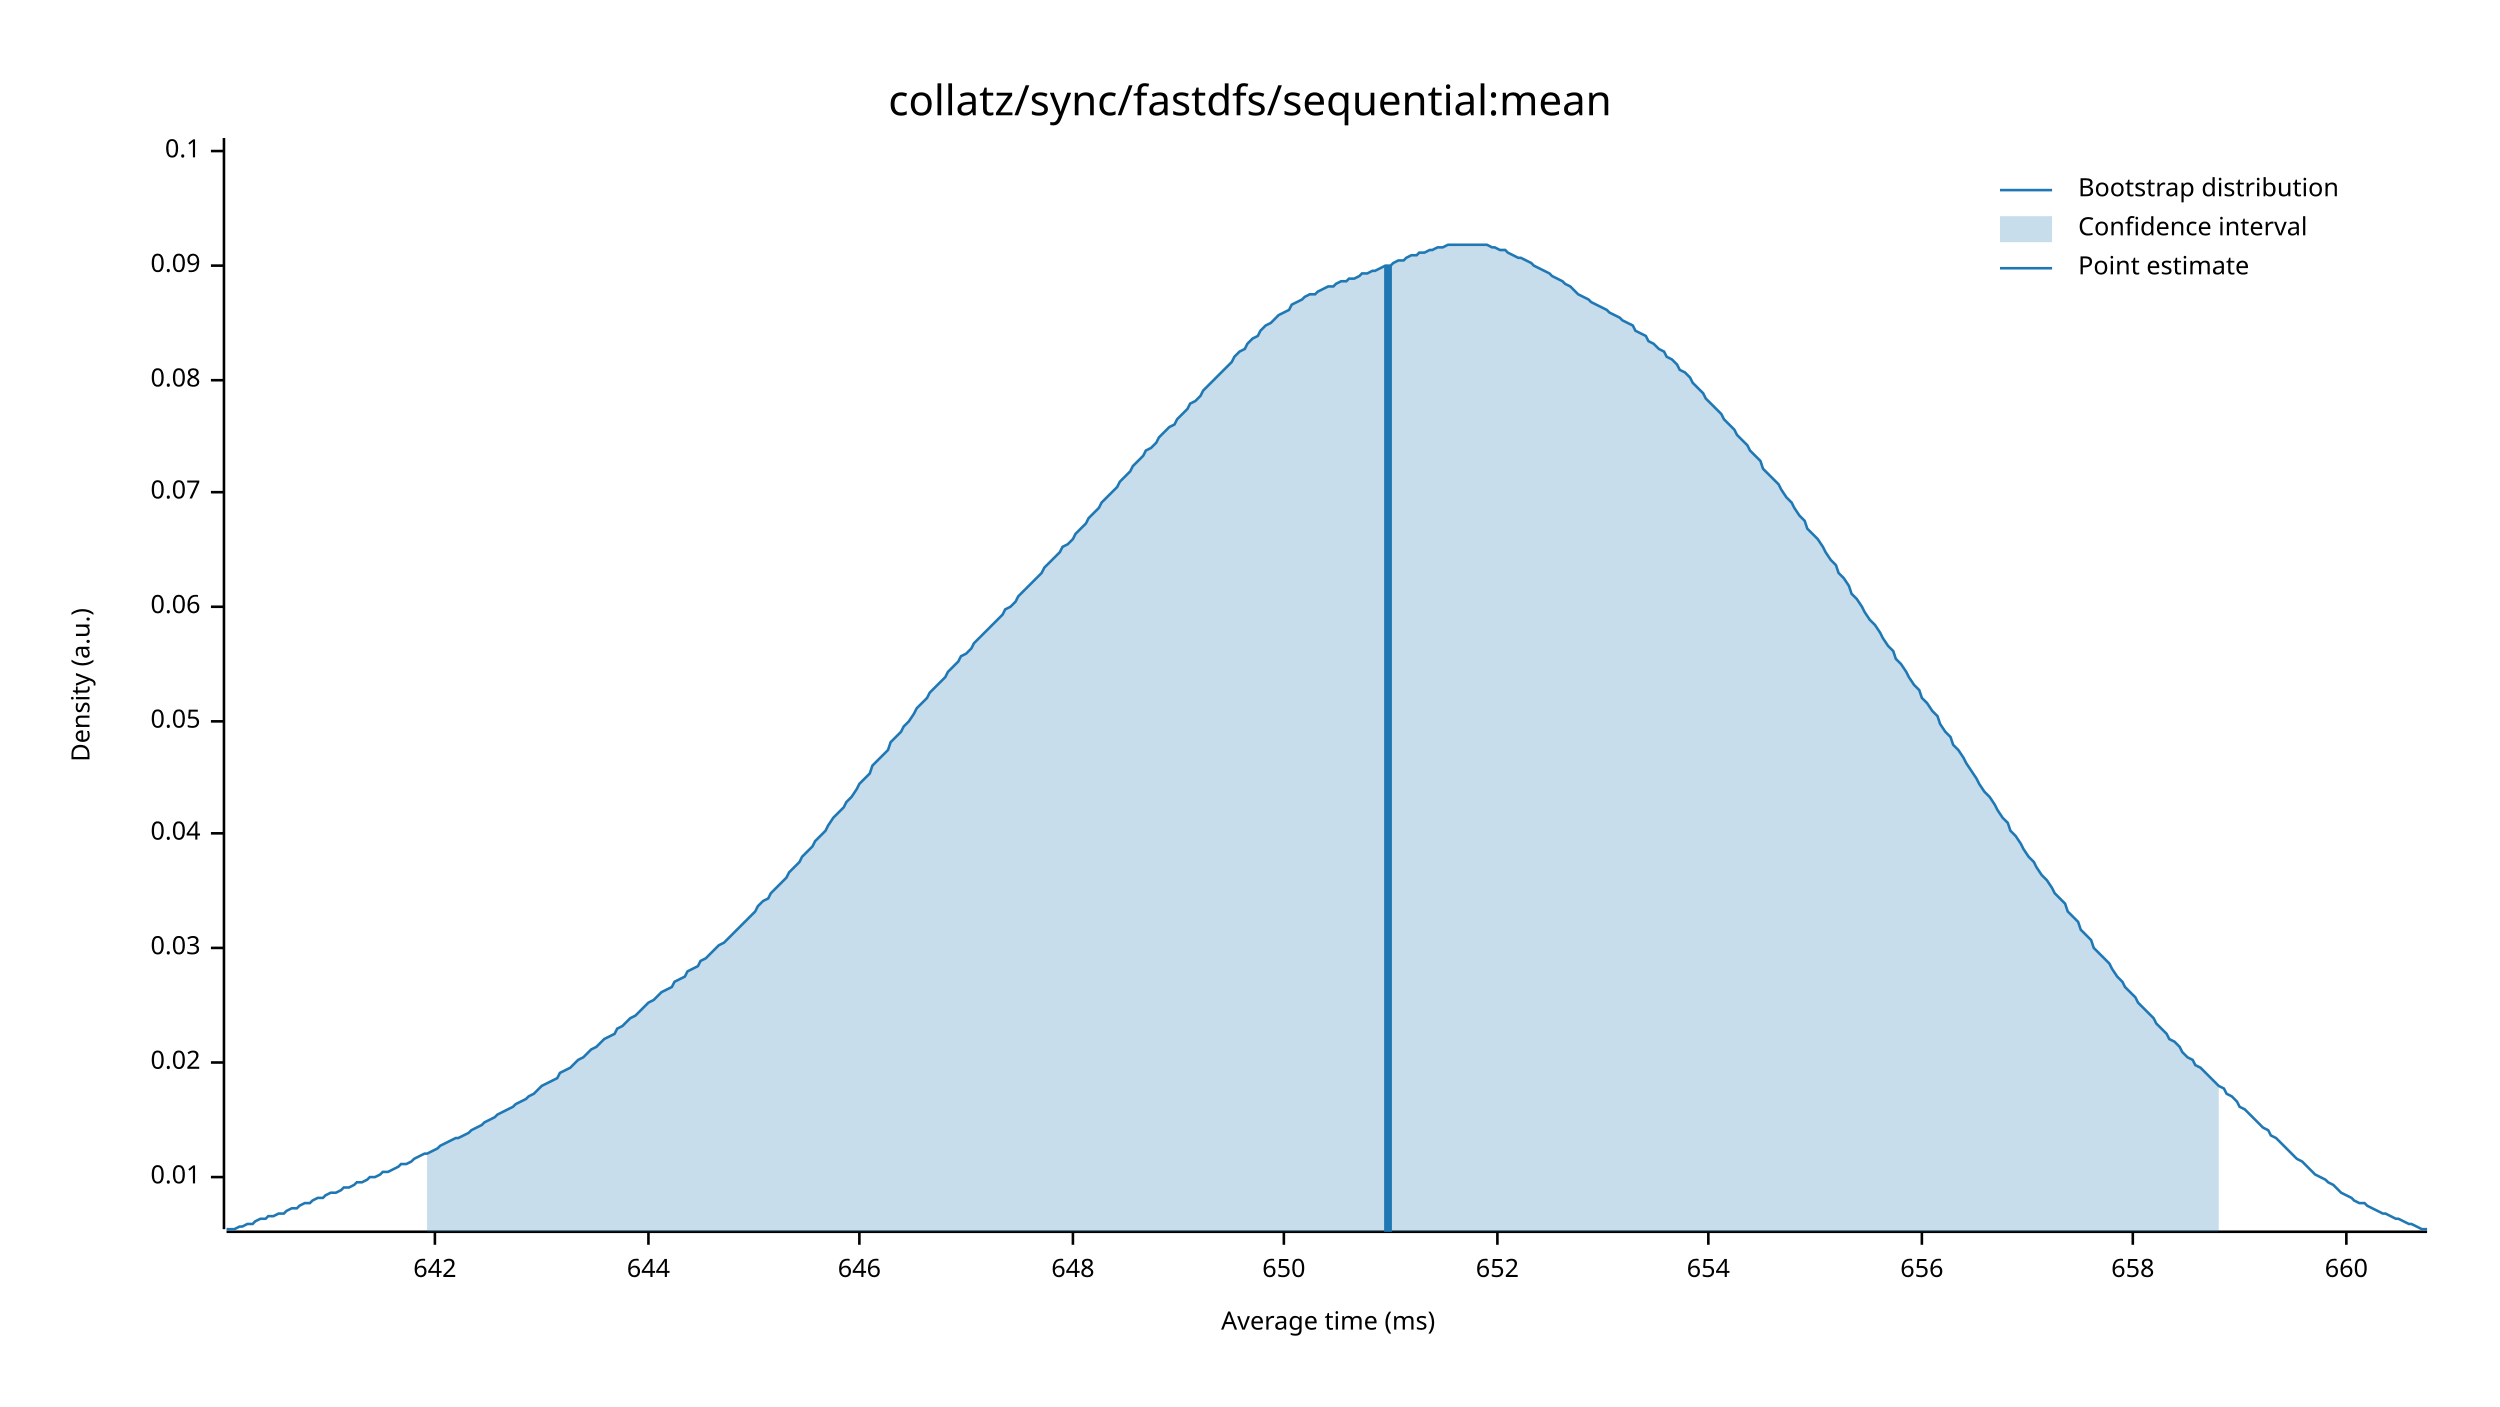
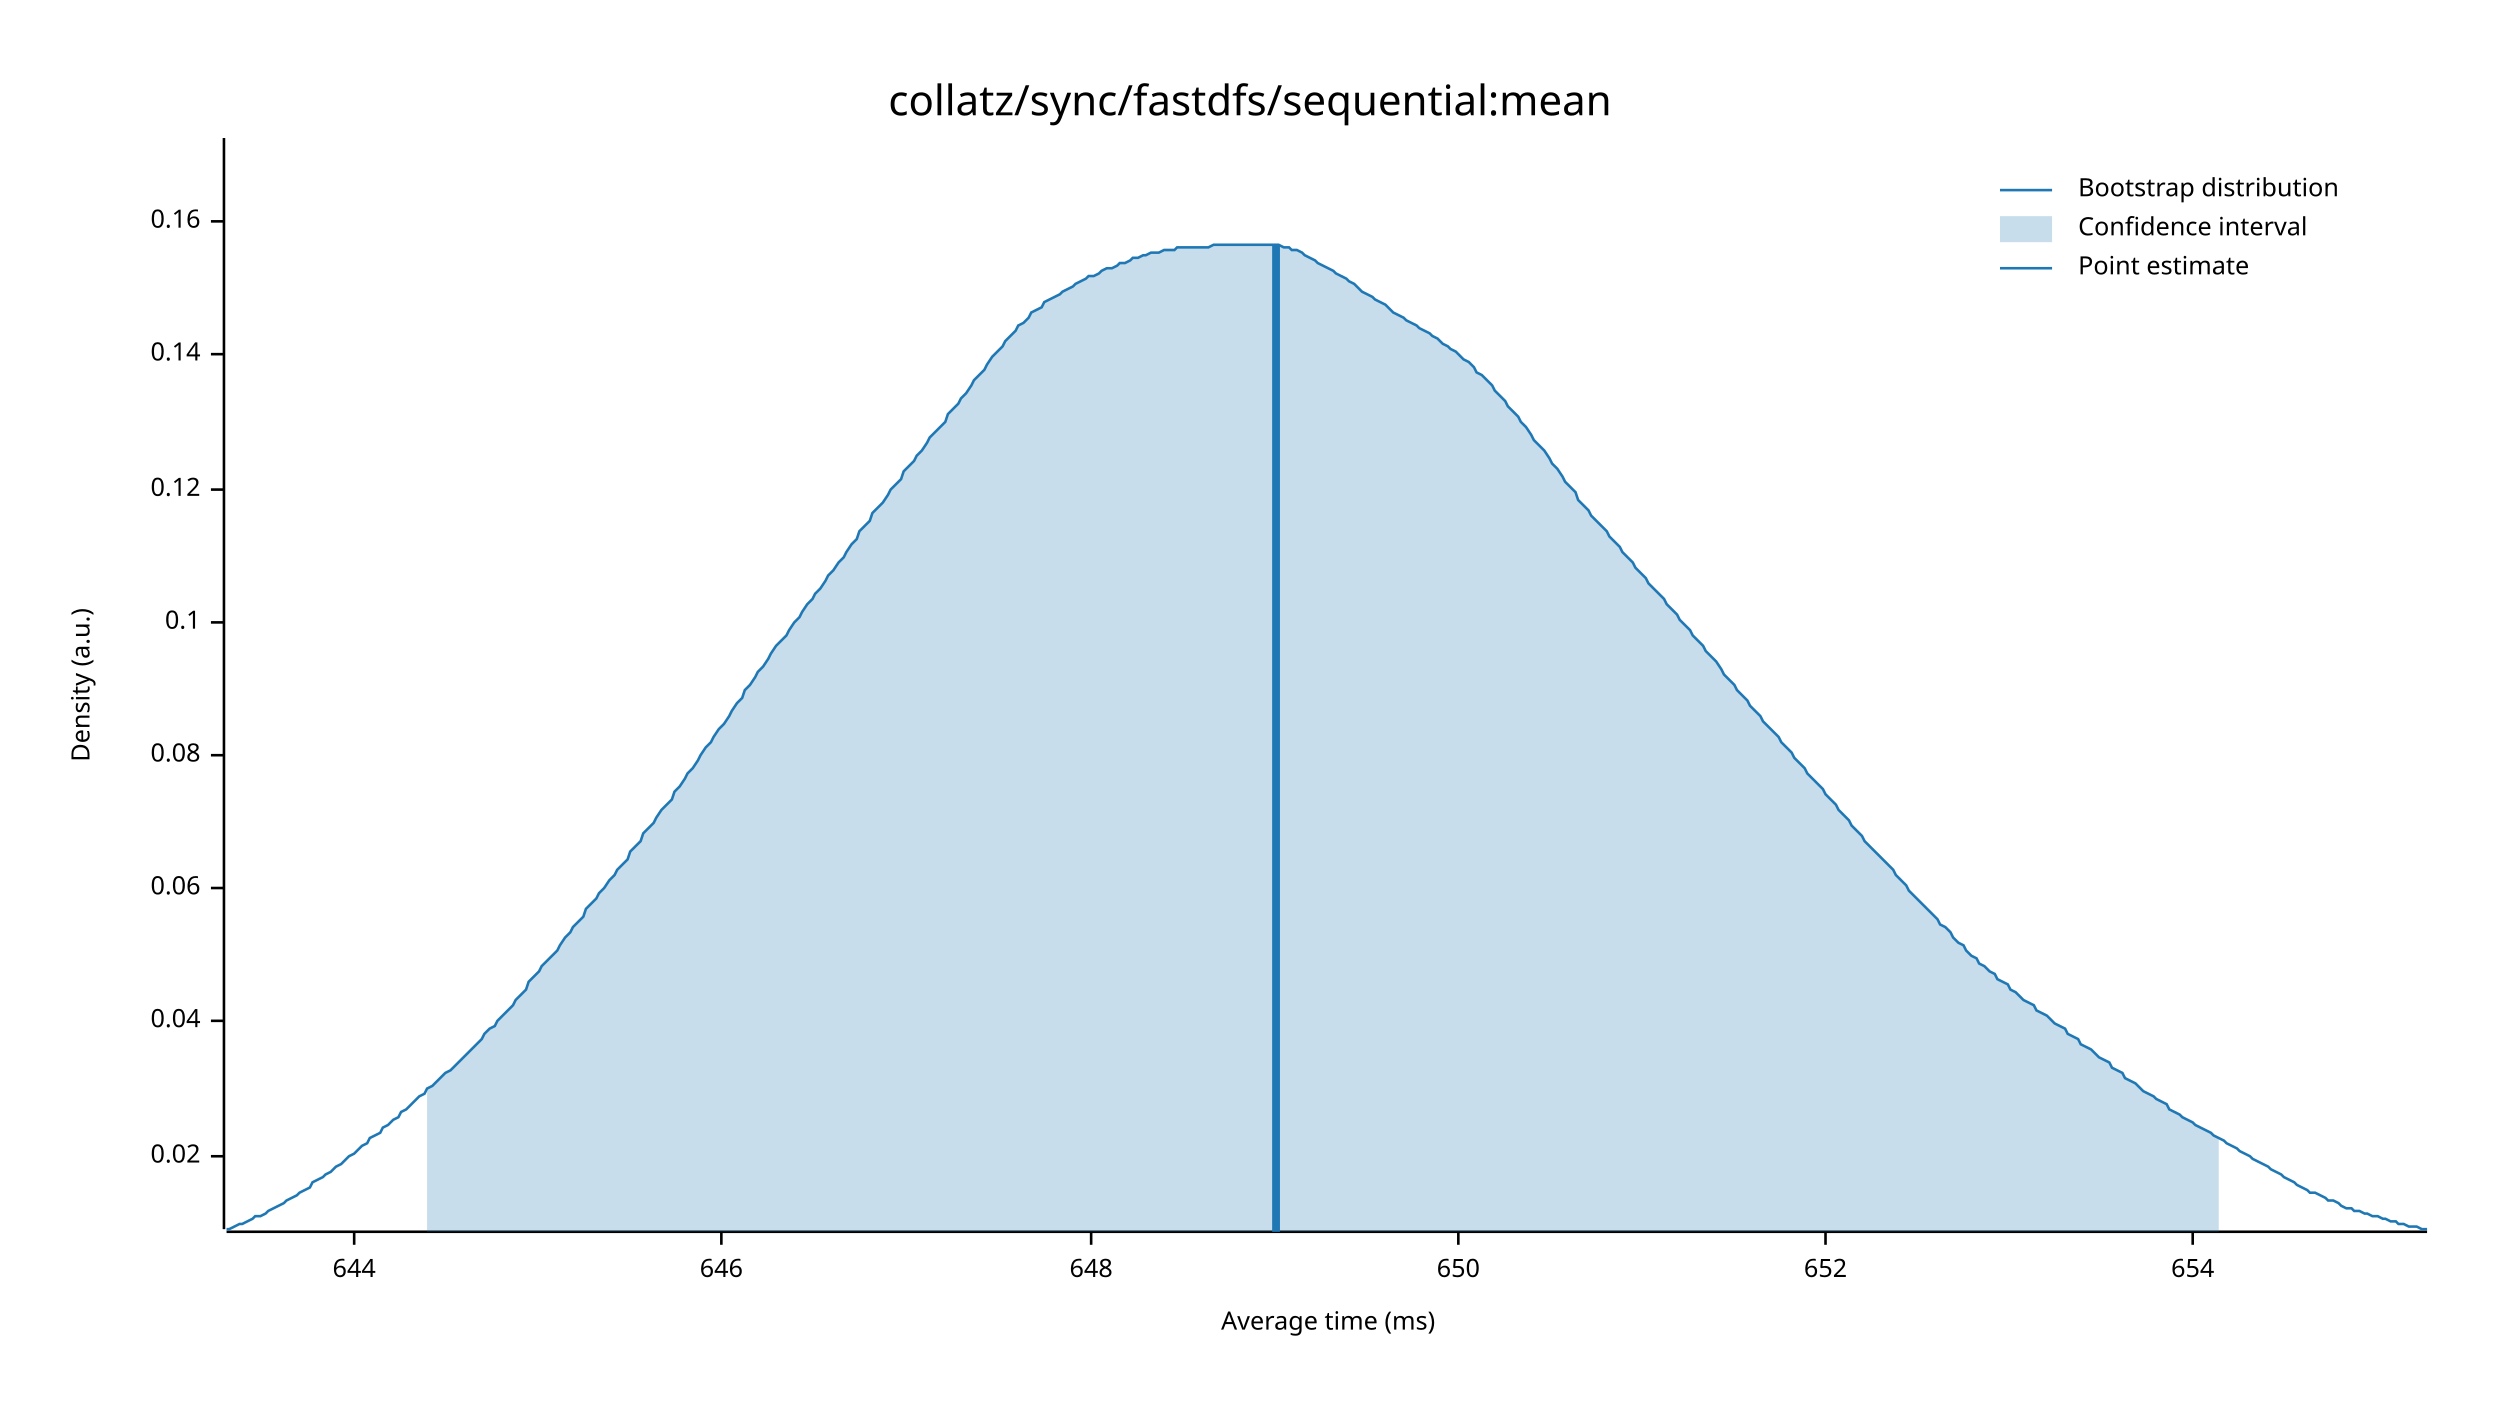
<svg xmlns="http://www.w3.org/2000/svg" width="960" height="540" viewBox="0 0 960 540">
  <text x="480" y="32" dy="0.76em" text-anchor="middle" font-family="sans-serif" font-size="16.129" opacity="1" fill="#000000">
collatz/sync/fastdfs/sequential:mean
</text>
  <text x="27" y="263" dy="0.76em" text-anchor="middle" font-family="sans-serif" font-size="9.677" opacity="1" fill="#000000" transform="rotate(270, 27, 263)">
Density (a.u.)
</text>
  <text x="510" y="513" dy="-0.5ex" text-anchor="middle" font-family="sans-serif" font-size="9.677" opacity="1" fill="#000000">
Average time (ms)
</text>
  <polyline fill="none" opacity="1" stroke="#000000" stroke-width="1" points="86,53 86,472 " />
-   <text x="77" y="452" dy="0.5ex" text-anchor="end" font-family="sans-serif" font-size="9.677" opacity="1" fill="#000000">
- 0.01
- </text>
-   <polyline fill="none" opacity="1" stroke="#000000" stroke-width="1" points="81,452 86,452 " />
-   <text x="77" y="408" dy="0.5ex" text-anchor="end" font-family="sans-serif" font-size="9.677" opacity="1" fill="#000000">
+   <text x="77" y="444" dy="0.5ex" text-anchor="end" font-family="sans-serif" font-size="9.677" opacity="1" fill="#000000">
0.02
</text>
-   <polyline fill="none" opacity="1" stroke="#000000" stroke-width="1" points="81,408 86,408 " />
-   <text x="77" y="364" dy="0.5ex" text-anchor="end" font-family="sans-serif" font-size="9.677" opacity="1" fill="#000000">
- 0.03
- </text>
-   <polyline fill="none" opacity="1" stroke="#000000" stroke-width="1" points="81,364 86,364 " />
-   <text x="77" y="320" dy="0.5ex" text-anchor="end" font-family="sans-serif" font-size="9.677" opacity="1" fill="#000000">
+   <polyline fill="none" opacity="1" stroke="#000000" stroke-width="1" points="81,444 86,444 " />
+   <text x="77" y="392" dy="0.5ex" text-anchor="end" font-family="sans-serif" font-size="9.677" opacity="1" fill="#000000">
0.04
</text>
-   <polyline fill="none" opacity="1" stroke="#000000" stroke-width="1" points="81,320 86,320 " />
-   <text x="77" y="277" dy="0.5ex" text-anchor="end" font-family="sans-serif" font-size="9.677" opacity="1" fill="#000000">
- 0.05
- </text>
-   <polyline fill="none" opacity="1" stroke="#000000" stroke-width="1" points="81,277 86,277 " />
-   <text x="77" y="233" dy="0.5ex" text-anchor="end" font-family="sans-serif" font-size="9.677" opacity="1" fill="#000000">
+   <polyline fill="none" opacity="1" stroke="#000000" stroke-width="1" points="81,392 86,392 " />
+   <text x="77" y="341" dy="0.5ex" text-anchor="end" font-family="sans-serif" font-size="9.677" opacity="1" fill="#000000">
0.06
</text>
-   <polyline fill="none" opacity="1" stroke="#000000" stroke-width="1" points="81,233 86,233 " />
-   <text x="77" y="189" dy="0.5ex" text-anchor="end" font-family="sans-serif" font-size="9.677" opacity="1" fill="#000000">
- 0.07
- </text>
-   <polyline fill="none" opacity="1" stroke="#000000" stroke-width="1" points="81,189 86,189 " />
-   <text x="77" y="146" dy="0.5ex" text-anchor="end" font-family="sans-serif" font-size="9.677" opacity="1" fill="#000000">
+   <polyline fill="none" opacity="1" stroke="#000000" stroke-width="1" points="81,341 86,341 " />
+   <text x="77" y="290" dy="0.5ex" text-anchor="end" font-family="sans-serif" font-size="9.677" opacity="1" fill="#000000">
0.08
</text>
-   <polyline fill="none" opacity="1" stroke="#000000" stroke-width="1" points="81,146 86,146 " />
-   <text x="77" y="102" dy="0.5ex" text-anchor="end" font-family="sans-serif" font-size="9.677" opacity="1" fill="#000000">
- 0.09
- </text>
-   <polyline fill="none" opacity="1" stroke="#000000" stroke-width="1" points="81,102 86,102 " />
-   <text x="77" y="58" dy="0.5ex" text-anchor="end" font-family="sans-serif" font-size="9.677" opacity="1" fill="#000000">
+   <polyline fill="none" opacity="1" stroke="#000000" stroke-width="1" points="81,290 86,290 " />
+   <text x="77" y="239" dy="0.5ex" text-anchor="end" font-family="sans-serif" font-size="9.677" opacity="1" fill="#000000">
0.1
</text>
-   <polyline fill="none" opacity="1" stroke="#000000" stroke-width="1" points="81,58 86,58 " />
+   <polyline fill="none" opacity="1" stroke="#000000" stroke-width="1" points="81,239 86,239 " />
+   <text x="77" y="188" dy="0.5ex" text-anchor="end" font-family="sans-serif" font-size="9.677" opacity="1" fill="#000000">
+ 0.12
+ </text>
+   <polyline fill="none" opacity="1" stroke="#000000" stroke-width="1" points="81,188 86,188 " />
+   <text x="77" y="136" dy="0.5ex" text-anchor="end" font-family="sans-serif" font-size="9.677" opacity="1" fill="#000000">
+ 0.14
+ </text>
+   <polyline fill="none" opacity="1" stroke="#000000" stroke-width="1" points="81,136 86,136 " />
+   <text x="77" y="85" dy="0.5ex" text-anchor="end" font-family="sans-serif" font-size="9.677" opacity="1" fill="#000000">
+ 0.16
+ </text>
+   <polyline fill="none" opacity="1" stroke="#000000" stroke-width="1" points="81,85 86,85 " />
  <polyline fill="none" opacity="1" stroke="#000000" stroke-width="1" points="87,473 932,473 " />
-   <text x="167" y="483" dy="0.76em" text-anchor="middle" font-family="sans-serif" font-size="9.677" opacity="1" fill="#000000">
- 642
- </text>
-   <polyline fill="none" opacity="1" stroke="#000000" stroke-width="1" points="167,473 167,478 " />
-   <text x="249" y="483" dy="0.76em" text-anchor="middle" font-family="sans-serif" font-size="9.677" opacity="1" fill="#000000">
+   <text x="136" y="483" dy="0.76em" text-anchor="middle" font-family="sans-serif" font-size="9.677" opacity="1" fill="#000000">
644
</text>
-   <polyline fill="none" opacity="1" stroke="#000000" stroke-width="1" points="249,473 249,478 " />
-   <text x="330" y="483" dy="0.76em" text-anchor="middle" font-family="sans-serif" font-size="9.677" opacity="1" fill="#000000">
+   <polyline fill="none" opacity="1" stroke="#000000" stroke-width="1" points="136,473 136,478 " />
+   <text x="277" y="483" dy="0.76em" text-anchor="middle" font-family="sans-serif" font-size="9.677" opacity="1" fill="#000000">
646
</text>
-   <polyline fill="none" opacity="1" stroke="#000000" stroke-width="1" points="330,473 330,478 " />
-   <text x="412" y="483" dy="0.76em" text-anchor="middle" font-family="sans-serif" font-size="9.677" opacity="1" fill="#000000">
+   <polyline fill="none" opacity="1" stroke="#000000" stroke-width="1" points="277,473 277,478 " />
+   <text x="419" y="483" dy="0.76em" text-anchor="middle" font-family="sans-serif" font-size="9.677" opacity="1" fill="#000000">
648
</text>
-   <polyline fill="none" opacity="1" stroke="#000000" stroke-width="1" points="412,473 412,478 " />
-   <text x="493" y="483" dy="0.76em" text-anchor="middle" font-family="sans-serif" font-size="9.677" opacity="1" fill="#000000">
+   <polyline fill="none" opacity="1" stroke="#000000" stroke-width="1" points="419,473 419,478 " />
+   <text x="560" y="483" dy="0.76em" text-anchor="middle" font-family="sans-serif" font-size="9.677" opacity="1" fill="#000000">
650
</text>
-   <polyline fill="none" opacity="1" stroke="#000000" stroke-width="1" points="493,473 493,478 " />
-   <text x="575" y="483" dy="0.76em" text-anchor="middle" font-family="sans-serif" font-size="9.677" opacity="1" fill="#000000">
+   <polyline fill="none" opacity="1" stroke="#000000" stroke-width="1" points="560,473 560,478 " />
+   <text x="701" y="483" dy="0.76em" text-anchor="middle" font-family="sans-serif" font-size="9.677" opacity="1" fill="#000000">
652
</text>
-   <polyline fill="none" opacity="1" stroke="#000000" stroke-width="1" points="575,473 575,478 " />
-   <text x="656" y="483" dy="0.76em" text-anchor="middle" font-family="sans-serif" font-size="9.677" opacity="1" fill="#000000">
+   <polyline fill="none" opacity="1" stroke="#000000" stroke-width="1" points="701,473 701,478 " />
+   <text x="842" y="483" dy="0.76em" text-anchor="middle" font-family="sans-serif" font-size="9.677" opacity="1" fill="#000000">
654
</text>
-   <polyline fill="none" opacity="1" stroke="#000000" stroke-width="1" points="656,473 656,478 " />
-   <text x="738" y="483" dy="0.76em" text-anchor="middle" font-family="sans-serif" font-size="9.677" opacity="1" fill="#000000">
- 656
- </text>
-   <polyline fill="none" opacity="1" stroke="#000000" stroke-width="1" points="738,473 738,478 " />
-   <text x="819" y="483" dy="0.76em" text-anchor="middle" font-family="sans-serif" font-size="9.677" opacity="1" fill="#000000">
- 658
- </text>
-   <polyline fill="none" opacity="1" stroke="#000000" stroke-width="1" points="819,473 819,478 " />
-   <text x="901" y="483" dy="0.76em" text-anchor="middle" font-family="sans-serif" font-size="9.677" opacity="1" fill="#000000">
- 660
- </text>
-   <polyline fill="none" opacity="1" stroke="#000000" stroke-width="1" points="901,473 901,478 " />
-   <polyline fill="none" opacity="1" stroke="#1F78B4" stroke-width="1" points="87,472 88,472 90,472 92,471 93,471 95,470 97,470 98,469 100,468 102,468 103,467 105,467 107,466 109,466 110,465 112,464 114,464 115,463 117,462 119,462 120,461 122,460 124,460 125,459 127,458 129,458 131,457 132,456 134,456 136,455 137,454 139,454 141,453 142,452 144,452 146,451 147,450 149,450 151,449 153,448 154,447 156,447 158,446 159,445 161,444 163,443 164,443 166,442 168,441 169,440 171,439 173,438 175,437 176,437 178,436 180,435 181,434 183,433 185,432 186,431 188,430 190,429 191,428 193,427 195,426 197,425 198,424 200,423 202,422 203,421 205,420 207,418 208,417 210,416 212,415 214,414 215,412 217,411 219,410 220,409 222,407 224,406 225,405 227,403 229,402 230,401 232,399 234,398 236,397 237,395 239,394 241,392 242,391 244,390 246,388 247,387 249,385 251,384 252,383 254,381 256,380 258,379 259,377 261,376 263,375 264,373 266,372 268,371 269,369 271,368 273,366 274,365 276,363 278,362 280,360 281,359 283,357 285,355 286,354 288,352 290,350 291,348 293,346 295,345 296,343 298,341 300,339 302,337 303,335 305,333 307,331 308,329 310,327 312,325 313,323 315,321 317,319 318,317 320,314 322,312 324,310 325,308 327,306 329,303 330,301 332,299 334,297 335,294 337,292 339,290 341,288 342,285 344,283 346,281 347,279 349,277 351,274 352,272 354,270 356,268 357,266 359,264 361,262 363,260 364,258 366,256 368,254 369,252 371,251 373,249 374,247 376,245 378,243 379,242 381,240 383,238 385,236 386,234 388,233 390,231 391,229 393,227 395,225 396,224 398,222 400,220 401,218 403,216 405,214 407,212 408,210 410,209 412,207 413,205 415,203 417,201 418,199 420,197 422,195 423,193 425,191 427,189 429,187 430,185 432,183 434,181 435,179 437,177 439,175 440,173 442,172 444,170 445,168 447,166 449,164 451,163 452,161 454,159 456,157 457,155 459,154 461,152 462,150 464,148 466,146 468,144 469,143 471,141 473,139 474,137 476,135 478,134 479,132 481,130 483,129 484,127 486,125 488,124 490,122 491,121 493,120 495,119 496,117 498,116 500,115 501,114 503,113 505,113 506,112 508,111 510,110 512,110 513,109 515,108 517,108 518,107 520,107 522,106 523,105 525,105 527,104 528,104 530,103 532,102 534,102 535,101 537,100 539,100 540,99 542,98 544,98 545,97 547,97 549,96 550,96 552,95 554,95 556,94 557,94 559,94 561,94 562,94 564,94 566,94 567,94 569,94 571,94 573,95 574,95 576,96 578,96 579,97 581,98 583,99 584,99 586,100 588,101 589,102 591,103 593,104 595,105 596,106 598,107 600,108 601,109 603,110 605,112 606,113 608,114 610,115 611,116 613,117 615,118 617,119 618,120 620,121 622,122 623,123 625,124 627,125 628,127 630,128 632,129 633,131 635,132 637,134 639,135 640,137 642,138 644,140 645,142 647,143 649,145 650,147 652,149 654,151 655,153 657,155 659,157 661,159 662,161 664,163 666,165 667,167 669,169 671,171 672,173 674,175 676,177 677,180 679,182 681,184 683,186 684,188 686,191 688,193 689,195 691,198 693,200 694,203 696,205 698,207 700,210 701,212 703,215 705,217 706,220 708,222 710,225 711,228 713,230 715,233 716,235 718,238 720,240 722,243 723,245 725,248 727,250 728,253 730,255 732,258 733,260 735,263 737,265 738,268 740,270 742,273 744,275 745,278 747,281 749,283 750,286 752,288 754,291 755,293 757,296 759,299 760,301 762,304 764,306 766,309 767,311 769,314 771,316 772,319 774,321 776,324 777,326 779,329 781,331 782,333 784,336 786,338 788,341 789,343 791,345 793,347 794,350 796,352 798,354 799,357 801,359 803,361 804,364 806,366 808,368 810,370 811,372 813,375 815,377 816,379 818,381 820,383 821,385 823,387 825,389 827,391 828,393 830,395 832,397 833,399 835,400 837,402 838,404 840,406 842,407 843,409 845,410 847,412 849,414 850,415 852,417 854,418 855,420 857,421 859,423 860,425 862,426 864,428 865,429 867,431 869,433 871,434 872,436 874,437 876,439 877,440 879,442 881,444 882,445 884,446 886,448 887,449 889,451 891,452 893,453 894,454 896,455 898,457 899,458 901,459 903,460 904,461 906,462 908,462 909,463 911,464 913,465 915,466 916,466 918,467 920,468 921,468 923,469 925,470 926,470 928,471 930,472 932,472 " />
-   <polygon opacity="0.25" fill="#1F78B4" points="164,443 166,442 168,441 169,440 171,439 173,438 175,437 176,437 178,436 180,435 181,434 183,433 185,432 186,431 188,430 190,429 191,428 193,427 195,426 197,425 198,424 200,423 202,422 203,421 205,420 207,418 208,417 210,416 212,415 214,414 215,412 217,411 219,410 220,409 222,407 224,406 225,405 227,403 229,402 230,401 232,399 234,398 236,397 237,395 239,394 241,392 242,391 244,390 246,388 247,387 249,385 251,384 252,383 254,381 256,380 258,379 259,377 261,376 263,375 264,373 266,372 268,371 269,369 271,368 273,366 274,365 276,363 278,362 280,360 281,359 283,357 285,355 286,354 288,352 290,350 291,348 293,346 295,345 296,343 298,341 300,339 302,337 303,335 305,333 307,331 308,329 310,327 312,325 313,323 315,321 317,319 318,317 320,314 322,312 324,310 325,308 327,306 329,303 330,301 332,299 334,297 335,294 337,292 339,290 341,288 342,285 344,283 346,281 347,279 349,277 351,274 352,272 354,270 356,268 357,266 359,264 361,262 363,260 364,258 366,256 368,254 369,252 371,251 373,249 374,247 376,245 378,243 379,242 381,240 383,238 385,236 386,234 388,233 390,231 391,229 393,227 395,225 396,224 398,222 400,220 401,218 403,216 405,214 407,212 408,210 410,209 412,207 413,205 415,203 417,201 418,199 420,197 422,195 423,193 425,191 427,189 429,187 430,185 432,183 434,181 435,179 437,177 439,175 440,173 442,172 444,170 445,168 447,166 449,164 451,163 452,161 454,159 456,157 457,155 459,154 461,152 462,150 464,148 466,146 468,144 469,143 471,141 473,139 474,137 476,135 478,134 479,132 481,130 483,129 484,127 486,125 488,124 490,122 491,121 493,120 495,119 496,117 498,116 500,115 501,114 503,113 505,113 506,112 508,111 510,110 512,110 513,109 515,108 517,108 518,107 520,107 522,106 523,105 525,105 527,104 528,104 530,103 532,102 534,102 535,101 537,100 539,100 540,99 542,98 544,98 545,97 547,97 549,96 550,96 552,95 554,95 556,94 557,94 559,94 561,94 562,94 564,94 566,94 567,94 569,94 571,94 573,95 574,95 576,96 578,96 579,97 581,98 583,99 584,99 586,100 588,101 589,102 591,103 593,104 595,105 596,106 598,107 600,108 601,109 603,110 605,112 606,113 608,114 610,115 611,116 613,117 615,118 617,119 618,120 620,121 622,122 623,123 625,124 627,125 628,127 630,128 632,129 633,131 635,132 637,134 639,135 640,137 642,138 644,140 645,142 647,143 649,145 650,147 652,149 654,151 655,153 657,155 659,157 661,159 662,161 664,163 666,165 667,167 669,169 671,171 672,173 674,175 676,177 677,180 679,182 681,184 683,186 684,188 686,191 688,193 689,195 691,198 693,200 694,203 696,205 698,207 700,210 701,212 703,215 705,217 706,220 708,222 710,225 711,228 713,230 715,233 716,235 718,238 720,240 722,243 723,245 725,248 727,250 728,253 730,255 732,258 733,260 735,263 737,265 738,268 740,270 742,273 744,275 745,278 747,281 749,283 750,286 752,288 754,291 755,293 757,296 759,299 760,301 762,304 764,306 766,309 767,311 769,314 771,316 772,319 774,321 776,324 777,326 779,329 781,331 782,333 784,336 786,338 788,341 789,343 791,345 793,347 794,350 796,352 798,354 799,357 801,359 803,361 804,364 806,366 808,368 810,370 811,372 813,375 815,377 816,379 818,381 820,383 821,385 823,387 825,389 827,391 828,393 830,395 832,397 833,399 835,400 837,402 838,404 840,406 842,407 843,409 845,410 847,412 849,414 850,415 852,417 852,473 164,473 " />
-   <polyline fill="none" opacity="1" stroke="#1F78B4" stroke-width="3" points="533,473 533,102 " />
+   <polyline fill="none" opacity="1" stroke="#000000" stroke-width="1" points="842,473 842,478 " />
+   <polyline fill="none" opacity="1" stroke="#1F78B4" stroke-width="1" points="87,472 88,472 90,471 92,470 93,470 95,469 97,468 98,467 100,467 102,466 103,465 105,464 107,463 109,462 110,461 112,460 114,459 115,458 117,457 119,456 120,454 122,453 124,452 125,451 127,450 129,448 131,447 132,446 134,444 136,443 137,442 139,440 141,439 142,437 144,436 146,435 147,433 149,432 151,430 153,429 154,427 156,426 158,424 159,423 161,421 163,420 164,418 166,417 168,415 169,414 171,412 173,411 175,409 176,408 178,406 180,404 181,403 183,401 185,399 186,397 188,395 190,394 191,392 193,390 195,388 197,386 198,384 200,382 202,380 203,377 205,375 207,373 208,371 210,369 212,367 214,365 215,363 217,360 219,358 220,356 222,354 224,352 225,349 227,347 229,345 230,343 232,341 234,338 236,336 237,334 239,332 241,330 242,327 244,325 246,323 247,320 249,318 251,316 252,314 254,311 256,309 258,307 259,304 261,302 263,299 264,297 266,295 268,292 269,290 271,287 273,285 274,283 276,280 278,278 280,275 281,273 283,270 285,268 286,265 288,263 290,260 291,258 293,256 295,253 296,251 298,248 300,246 302,244 303,242 305,239 307,237 308,235 310,232 312,230 313,228 315,226 317,223 318,221 320,219 322,216 324,214 325,212 327,209 329,207 330,204 332,202 334,200 335,197 337,195 339,193 341,190 342,188 344,186 346,184 347,181 349,179 351,177 352,175 354,173 356,170 357,168 359,166 361,164 363,162 364,159 366,157 368,155 369,153 371,151 373,148 374,146 376,144 378,142 379,140 381,137 383,135 385,133 386,131 388,129 390,127 391,125 393,124 395,122 396,120 398,119 400,118 401,116 403,115 405,114 407,113 408,112 410,111 412,110 413,109 415,108 417,107 418,106 420,106 422,105 423,104 425,103 427,103 429,102 430,101 432,101 434,100 435,99 437,99 439,98 440,98 442,97 444,97 445,97 447,96 449,96 451,96 452,95 454,95 456,95 457,95 459,95 461,95 462,95 464,95 466,94 468,94 469,94 471,94 473,94 474,94 476,94 478,94 479,94 481,94 483,94 484,94 486,94 488,94 490,94 491,94 493,95 495,95 496,96 498,96 500,97 501,98 503,99 505,100 506,101 508,102 510,103 512,104 513,105 515,106 517,107 518,108 520,109 522,111 523,112 525,113 527,114 528,115 530,116 532,117 534,119 535,120 537,121 539,122 540,123 542,124 544,125 545,126 547,127 549,128 550,129 552,130 554,132 556,133 557,134 559,135 561,137 562,138 564,139 566,141 567,143 569,144 571,146 573,148 574,150 576,152 578,154 579,156 581,158 583,160 584,162 586,164 588,167 589,169 591,171 593,173 595,176 596,178 598,180 600,183 601,185 603,187 605,189 606,192 608,194 610,196 611,198 613,200 615,202 617,204 618,206 620,208 622,210 623,212 625,214 627,216 628,218 630,220 632,222 633,224 635,226 637,228 639,230 640,232 642,234 644,236 645,238 647,240 649,242 650,244 652,246 654,248 655,250 657,252 659,254 661,257 662,259 664,261 666,263 667,265 669,267 671,269 672,271 674,273 676,275 677,277 679,279 681,281 683,283 684,285 686,287 688,289 689,291 691,293 693,295 694,297 696,299 698,301 700,303 701,305 703,307 705,309 706,311 708,313 710,315 711,317 713,319 715,321 716,323 718,325 720,327 722,329 723,330 725,332 727,334 728,336 730,338 732,340 733,342 735,344 737,346 738,347 740,349 742,351 744,353 745,355 747,356 749,358 750,360 752,362 754,363 755,365 757,367 759,368 760,370 762,371 764,373 766,374 767,376 769,377 771,378 772,380 774,381 776,383 777,384 779,385 781,386 782,388 784,389 786,390 788,392 789,393 791,394 793,395 794,397 796,398 798,399 799,401 801,402 803,403 804,404 806,406 808,407 810,408 811,410 813,411 815,412 816,414 818,415 820,416 821,417 823,419 825,420 827,421 828,422 830,423 832,424 833,426 835,427 837,428 838,429 840,430 842,431 843,432 845,433 847,434 849,435 850,436 852,437 854,438 855,439 857,440 859,441 860,442 862,443 864,444 865,445 867,446 869,447 871,448 872,449 874,450 876,451 877,452 879,453 881,454 882,455 884,456 886,457 887,458 889,458 891,459 893,460 894,461 896,461 898,462 899,463 901,464 903,464 904,465 906,465 908,466 909,466 911,467 913,467 915,468 916,468 918,469 920,469 921,470 923,470 925,471 926,471 928,471 930,472 932,472 " />
+   <polygon opacity="0.25" fill="#1F78B4" points="164,418 166,417 168,415 169,414 171,412 173,411 175,409 176,408 178,406 180,404 181,403 183,401 185,399 186,397 188,395 190,394 191,392 193,390 195,388 197,386 198,384 200,382 202,380 203,377 205,375 207,373 208,371 210,369 212,367 214,365 215,363 217,360 219,358 220,356 222,354 224,352 225,349 227,347 229,345 230,343 232,341 234,338 236,336 237,334 239,332 241,330 242,327 244,325 246,323 247,320 249,318 251,316 252,314 254,311 256,309 258,307 259,304 261,302 263,299 264,297 266,295 268,292 269,290 271,287 273,285 274,283 276,280 278,278 280,275 281,273 283,270 285,268 286,265 288,263 290,260 291,258 293,256 295,253 296,251 298,248 300,246 302,244 303,242 305,239 307,237 308,235 310,232 312,230 313,228 315,226 317,223 318,221 320,219 322,216 324,214 325,212 327,209 329,207 330,204 332,202 334,200 335,197 337,195 339,193 341,190 342,188 344,186 346,184 347,181 349,179 351,177 352,175 354,173 356,170 357,168 359,166 361,164 363,162 364,159 366,157 368,155 369,153 371,151 373,148 374,146 376,144 378,142 379,140 381,137 383,135 385,133 386,131 388,129 390,127 391,125 393,124 395,122 396,120 398,119 400,118 401,116 403,115 405,114 407,113 408,112 410,111 412,110 413,109 415,108 417,107 418,106 420,106 422,105 423,104 425,103 427,103 429,102 430,101 432,101 434,100 435,99 437,99 439,98 440,98 442,97 444,97 445,97 447,96 449,96 451,96 452,95 454,95 456,95 457,95 459,95 461,95 462,95 464,95 466,94 468,94 469,94 471,94 473,94 474,94 476,94 478,94 479,94 481,94 483,94 484,94 486,94 488,94 490,94 491,94 493,95 495,95 496,96 498,96 500,97 501,98 503,99 505,100 506,101 508,102 510,103 512,104 513,105 515,106 517,107 518,108 520,109 522,111 523,112 525,113 527,114 528,115 530,116 532,117 534,119 535,120 537,121 539,122 540,123 542,124 544,125 545,126 547,127 549,128 550,129 552,130 554,132 556,133 557,134 559,135 561,137 562,138 564,139 566,141 567,143 569,144 571,146 573,148 574,150 576,152 578,154 579,156 581,158 583,160 584,162 586,164 588,167 589,169 591,171 593,173 595,176 596,178 598,180 600,183 601,185 603,187 605,189 606,192 608,194 610,196 611,198 613,200 615,202 617,204 618,206 620,208 622,210 623,212 625,214 627,216 628,218 630,220 632,222 633,224 635,226 637,228 639,230 640,232 642,234 644,236 645,238 647,240 649,242 650,244 652,246 654,248 655,250 657,252 659,254 661,257 662,259 664,261 666,263 667,265 669,267 671,269 672,271 674,273 676,275 677,277 679,279 681,281 683,283 684,285 686,287 688,289 689,291 691,293 693,295 694,297 696,299 698,301 700,303 701,305 703,307 705,309 706,311 708,313 710,315 711,317 713,319 715,321 716,323 718,325 720,327 722,329 723,330 725,332 727,334 728,336 730,338 732,340 733,342 735,344 737,346 738,347 740,349 742,351 744,353 745,355 747,356 749,358 750,360 752,362 754,363 755,365 757,367 759,368 760,370 762,371 764,373 766,374 767,376 769,377 771,378 772,380 774,381 776,383 777,384 779,385 781,386 782,388 784,389 786,390 788,392 789,393 791,394 793,395 794,397 796,398 798,399 799,401 801,402 803,403 804,404 806,406 808,407 810,408 811,410 813,411 815,412 816,414 818,415 820,416 821,417 823,419 825,420 827,421 828,422 830,423 832,424 833,426 835,427 837,428 838,429 840,430 842,431 843,432 845,433 847,434 849,435 850,436 852,437 852,473 164,473 " />
+   <polyline fill="none" opacity="1" stroke="#1F78B4" stroke-width="3" points="490,473 490,94 " />
  <text x="798" y="68" dy="0.76em" text-anchor="start" font-family="sans-serif" font-size="9.677" opacity="1" fill="#000000">
Bootstrap distribution
</text>
  <text x="798" y="83" dy="0.76em" text-anchor="start" font-family="sans-serif" font-size="9.677" opacity="1" fill="#000000">
Confidence interval
</text>
  <text x="798" y="98" dy="0.76em" text-anchor="start" font-family="sans-serif" font-size="9.677" opacity="1" fill="#000000">
Point estimate
</text>
  <polyline fill="none" opacity="1" stroke="#1F78B4" stroke-width="1" points="768,73 788,73 " />
  <rect x="768" y="83" width="20" height="10" opacity="0.25" fill="#1F78B4" stroke="none" />
  <polyline fill="none" opacity="1" stroke="#1F78B4" stroke-width="1" points="768,103 788,103 " />
</svg>
